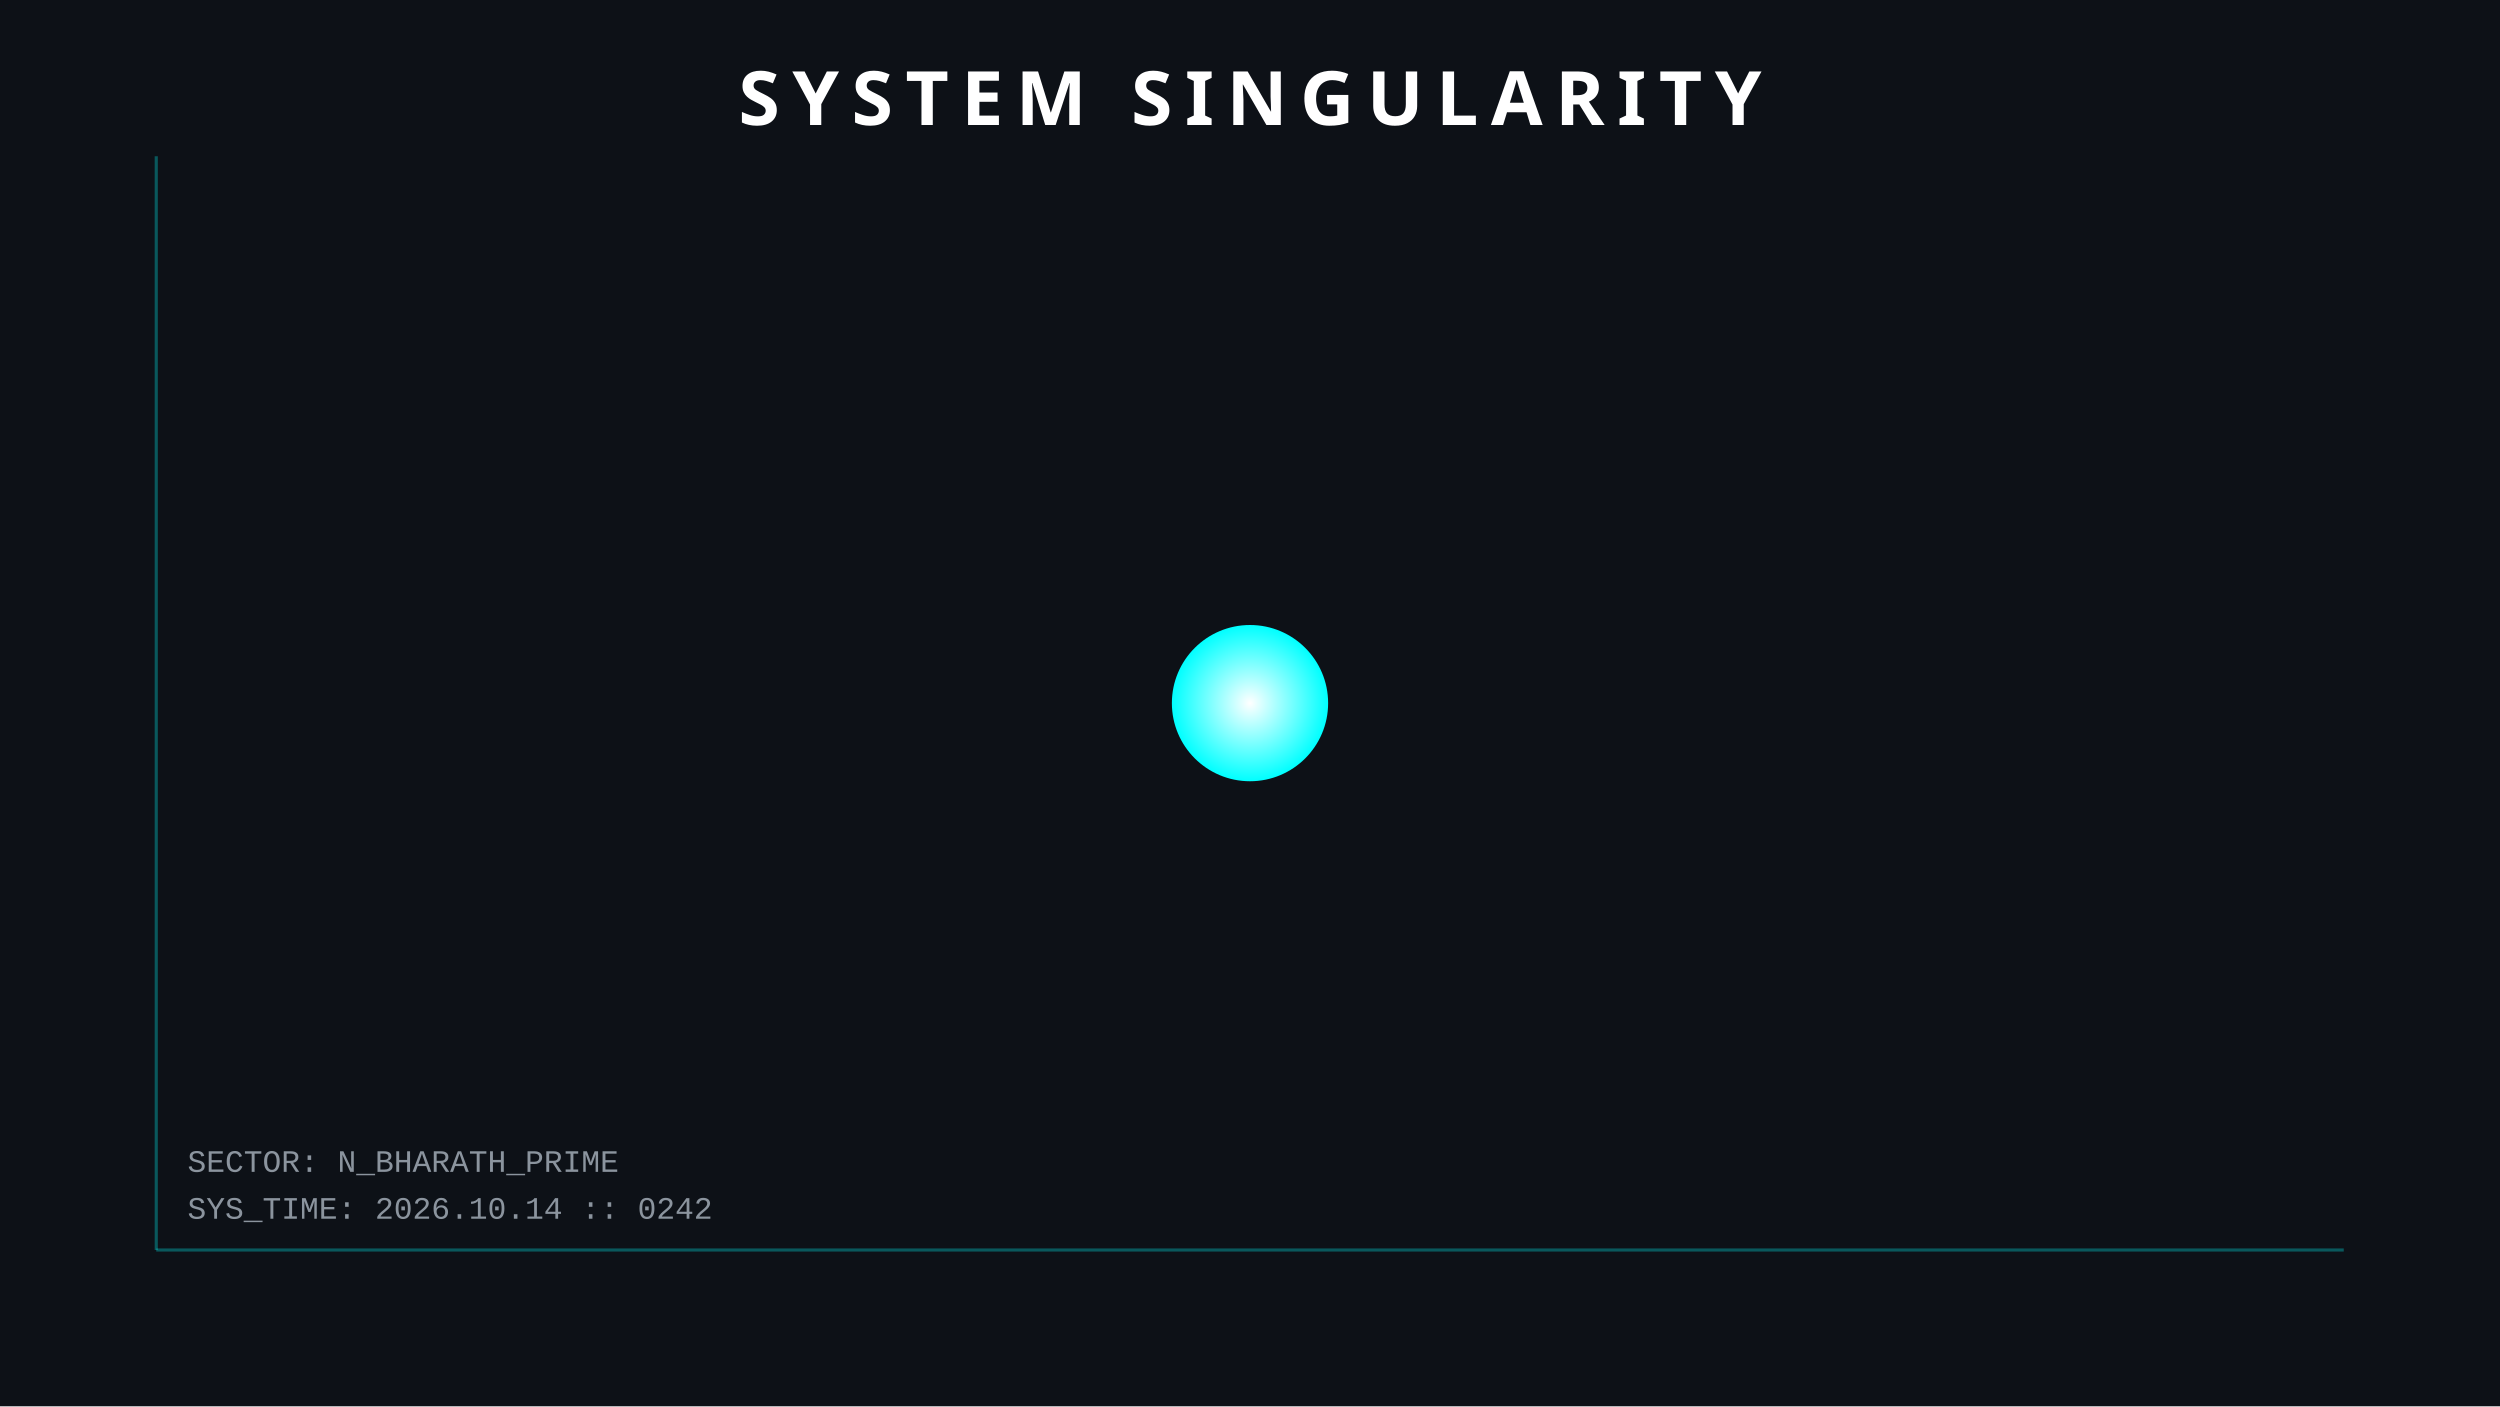
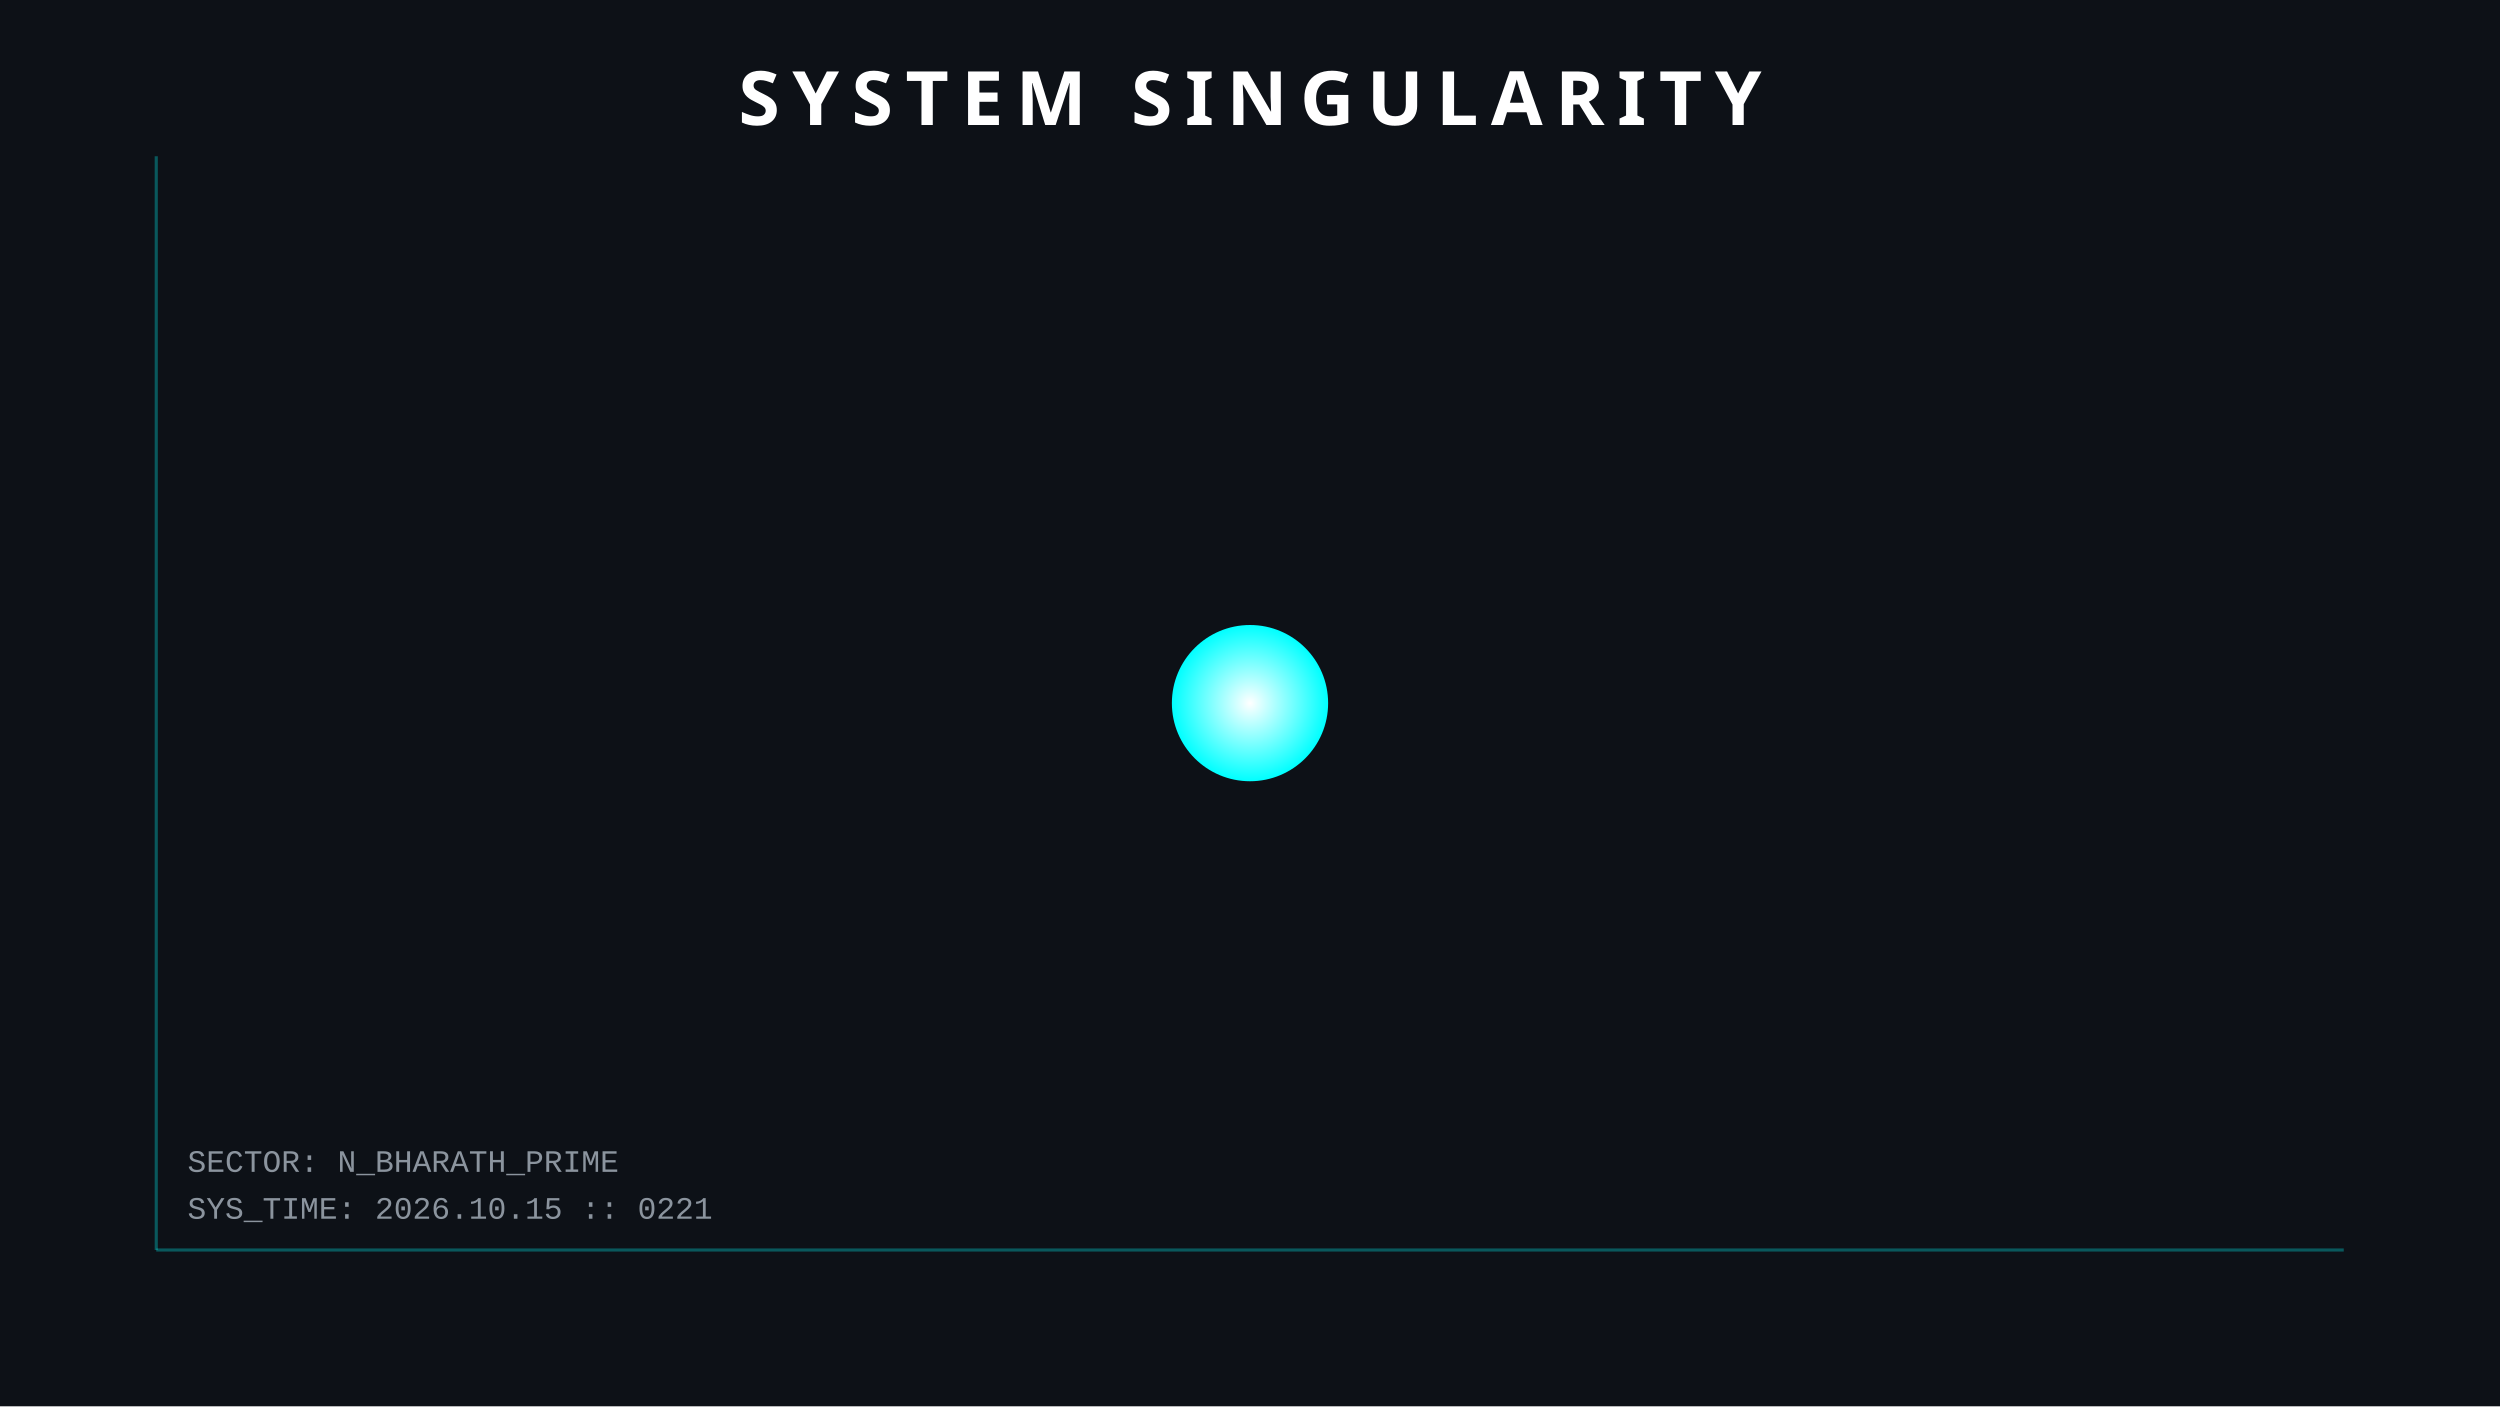
<svg xmlns="http://www.w3.org/2000/svg" width="800" height="450">
  <style>
        .orbit { fill: none; stroke: #30363d; stroke-width: 1; opacity: 0.5; }
        .planet { filter: drop-shadow(0 0 5px rgba(255,255,255,0.3)); }
        .text { font-family: 'Courier New', monospace; fill: #8b949e; font-size: 10px; }
        .title { font-family: sans-serif; fill: white; font-weight: bold; font-size: 24px; letter-spacing: 4px; }
        .hud-line { stroke: #00ffff; stroke-width: 1; opacity: 0.3; }
        
        /* ANIMATIONS */
        @keyframes pulse { 0% { r: 25; opacity: 0.8; } 50% { r: 30; opacity: 0.4; } 100% { r: 25; opacity: 0.8; } }
        .sun { animation: pulse 4s infinite; }
    </style>
  <rect width="100%" height="100%" fill="#0d1117" />
  <line x1="50" y1="50" x2="50" y2="400" class="hud-line" />
  <line x1="50" y1="400" x2="750" y2="400" class="hud-line" />
-   <text x="60" y="390" class="text">SYS_TIME: 2026.10.14 :: 0242</text>
+   <text x="60" y="390" class="text">SYS_TIME: 2026.10.15 :: 0221</text>
  <text x="60" y="375" class="text">SECTOR: N_BHARATH_PRIME</text>
  <circle cx="400" cy="225" r="25" fill="url(#grad1)" class="sun" />
  <defs>
    <radialGradient id="grad1" cx="50%" cy="50%" r="50%" fx="50%" fy="50%">
      <stop offset="0%" style="stop-color:white;stop-opacity:1" />
      <stop offset="100%" style="stop-color:#00ffff;stop-opacity:1" />
    </radialGradient>
  </defs>
  <text x="400" y="40" text-anchor="middle" class="title">SYSTEM SINGULARITY</text>
</svg>
